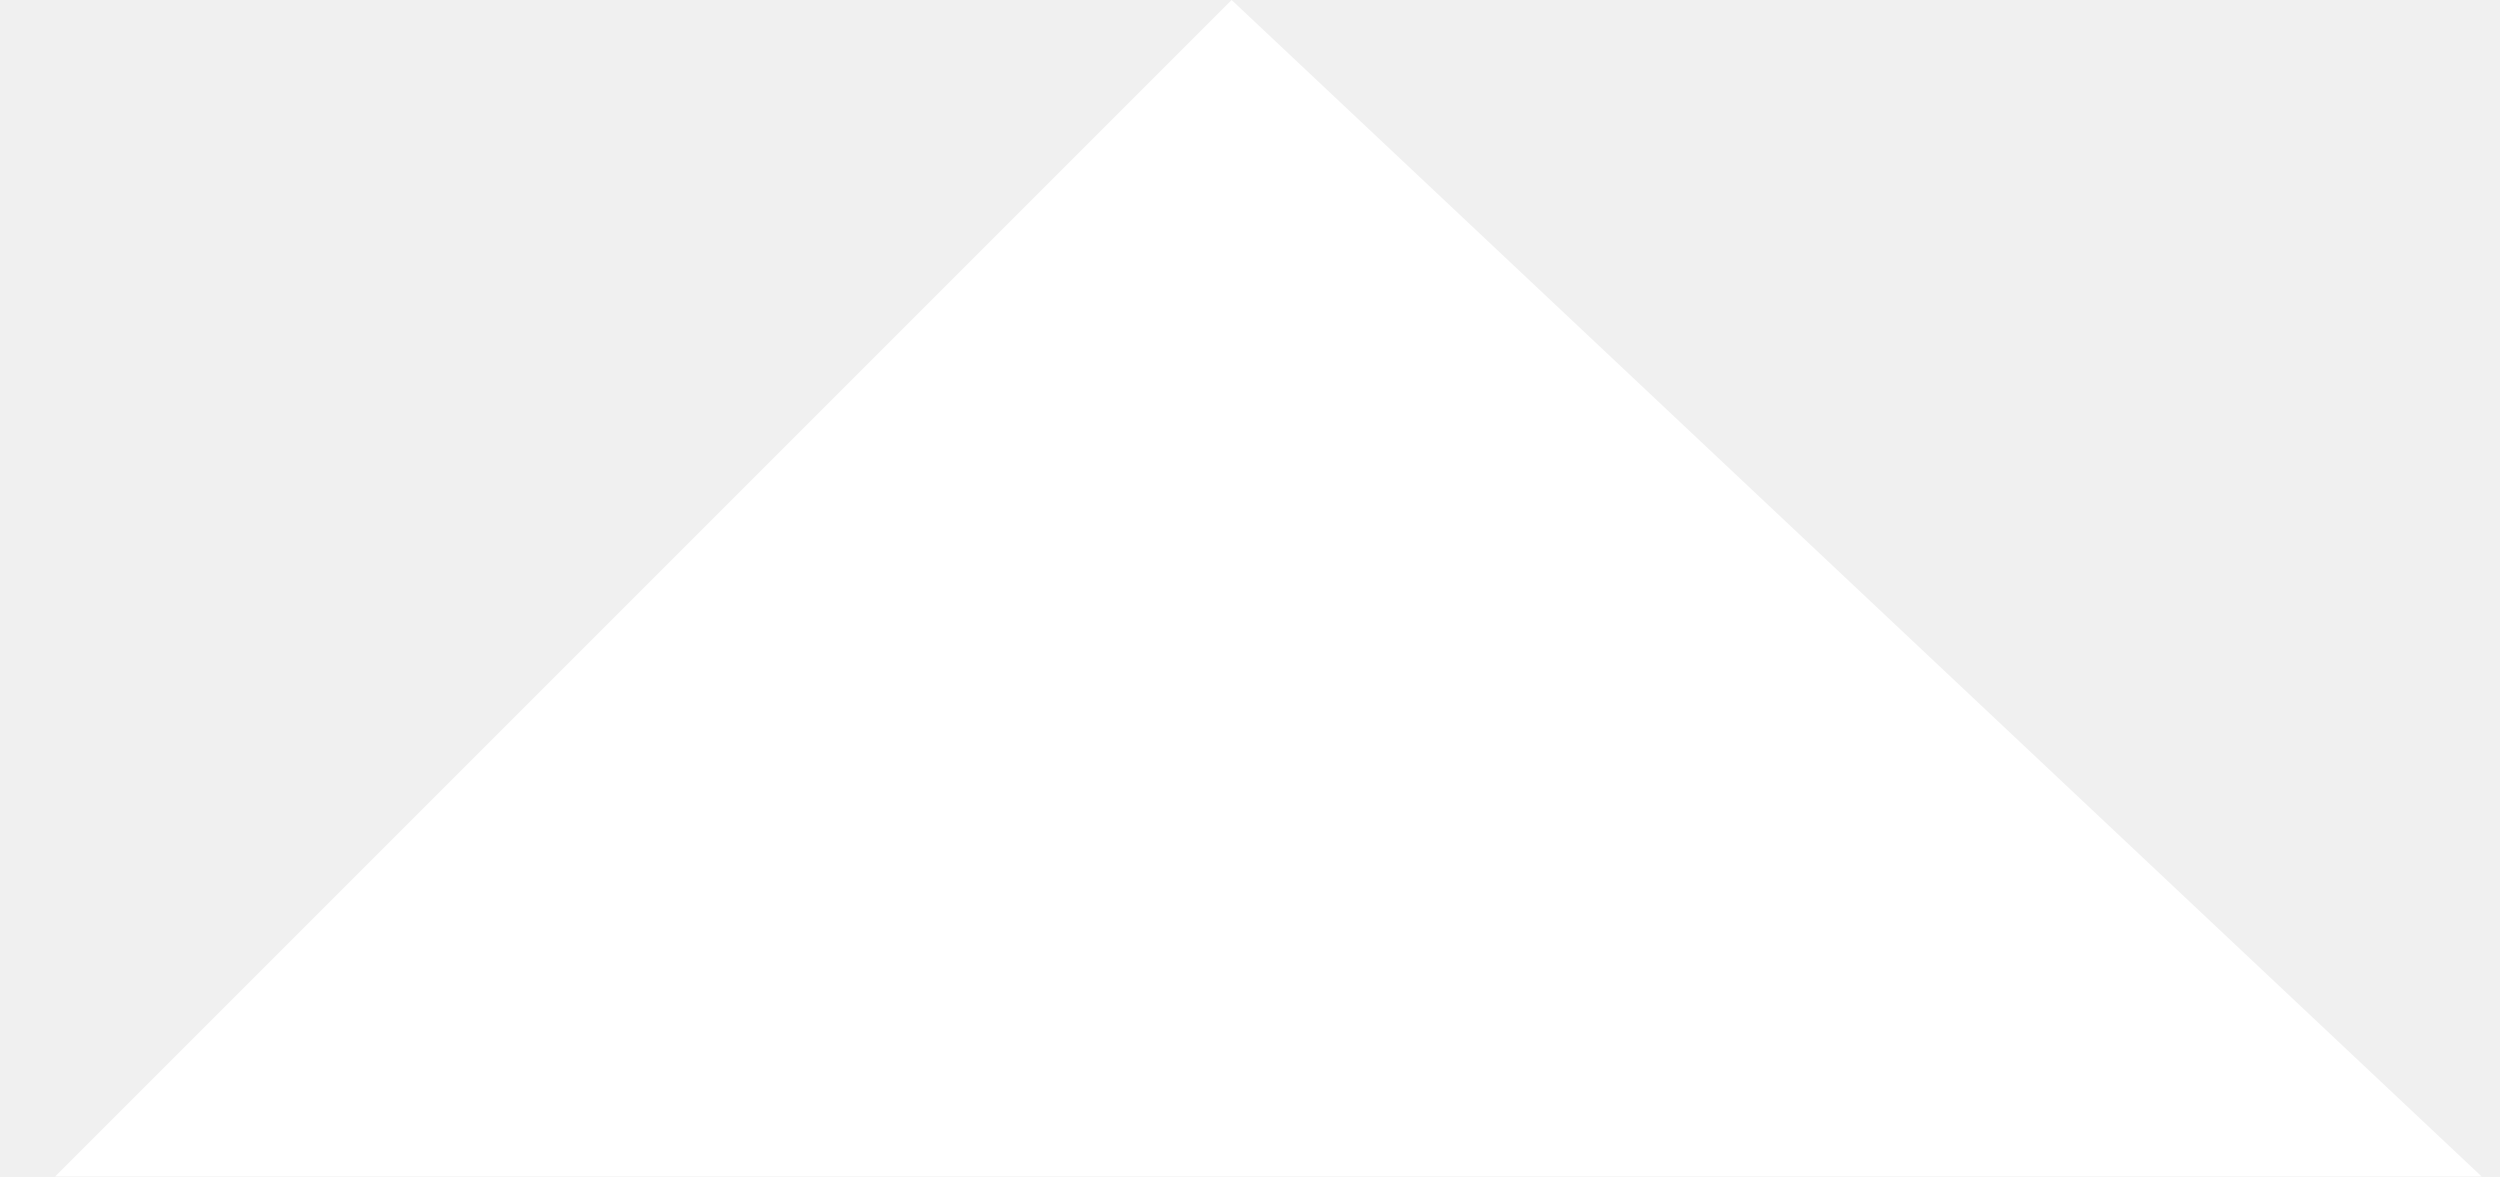
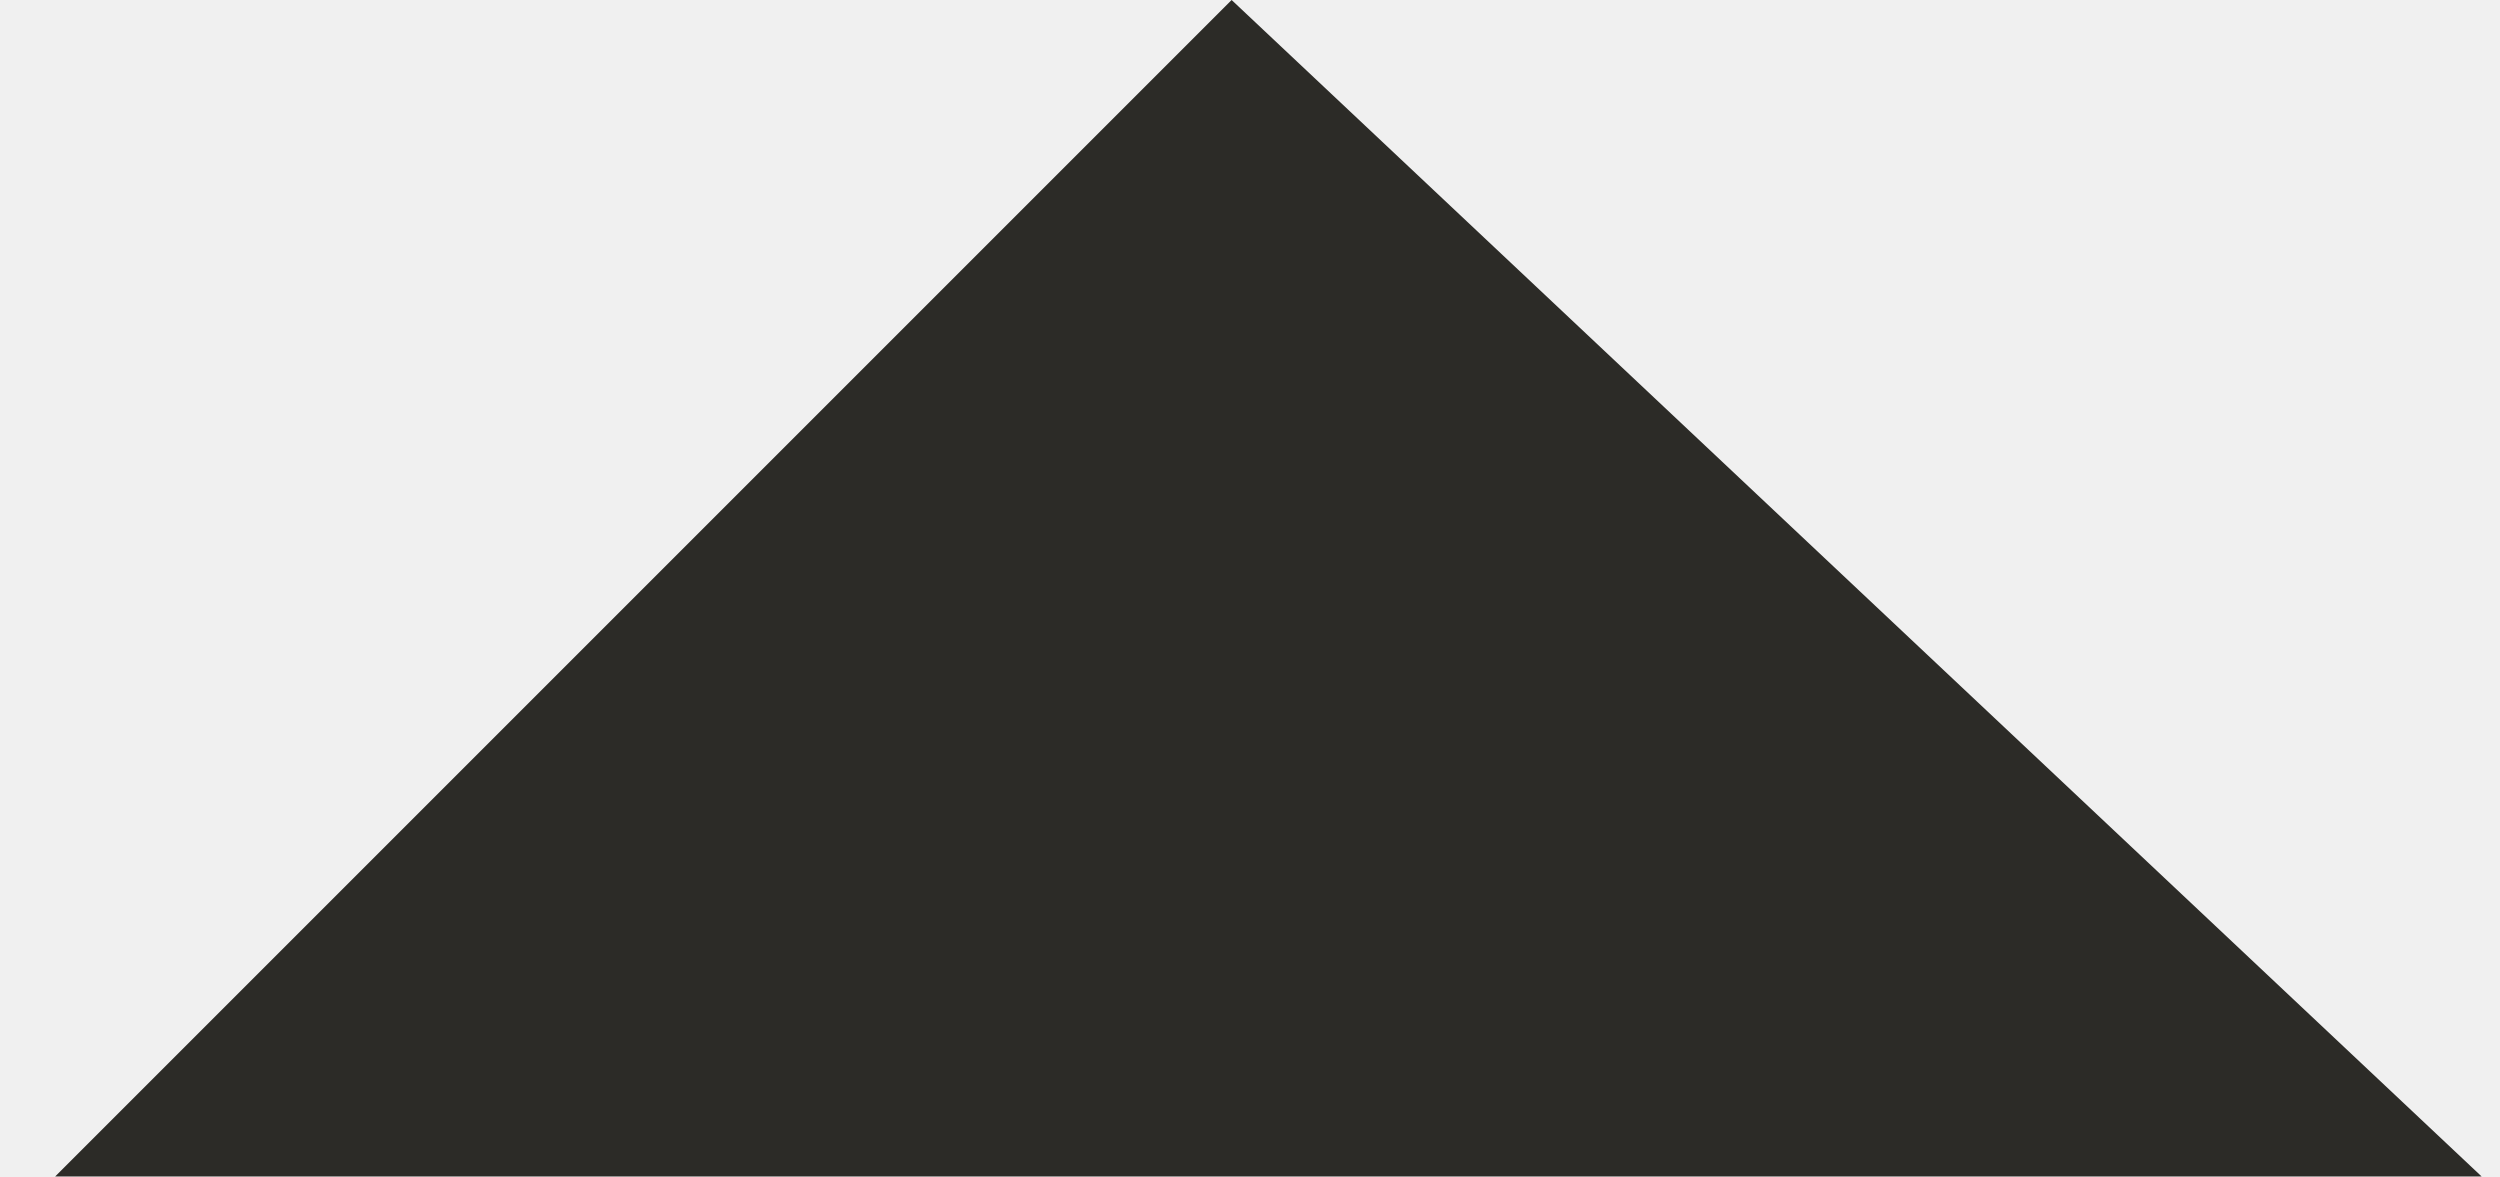
<svg xmlns="http://www.w3.org/2000/svg" width="17" height="8" viewBox="0 0 17 8" fill="none">
-   <path d="M8.375 0L0.375 8H16.875L8.375 0Z" fill="#fff" />
+   <path d="M8.375 0L0.375 8H16.875L8.375 0Z" fill="#2C2B27" />
</svg>
